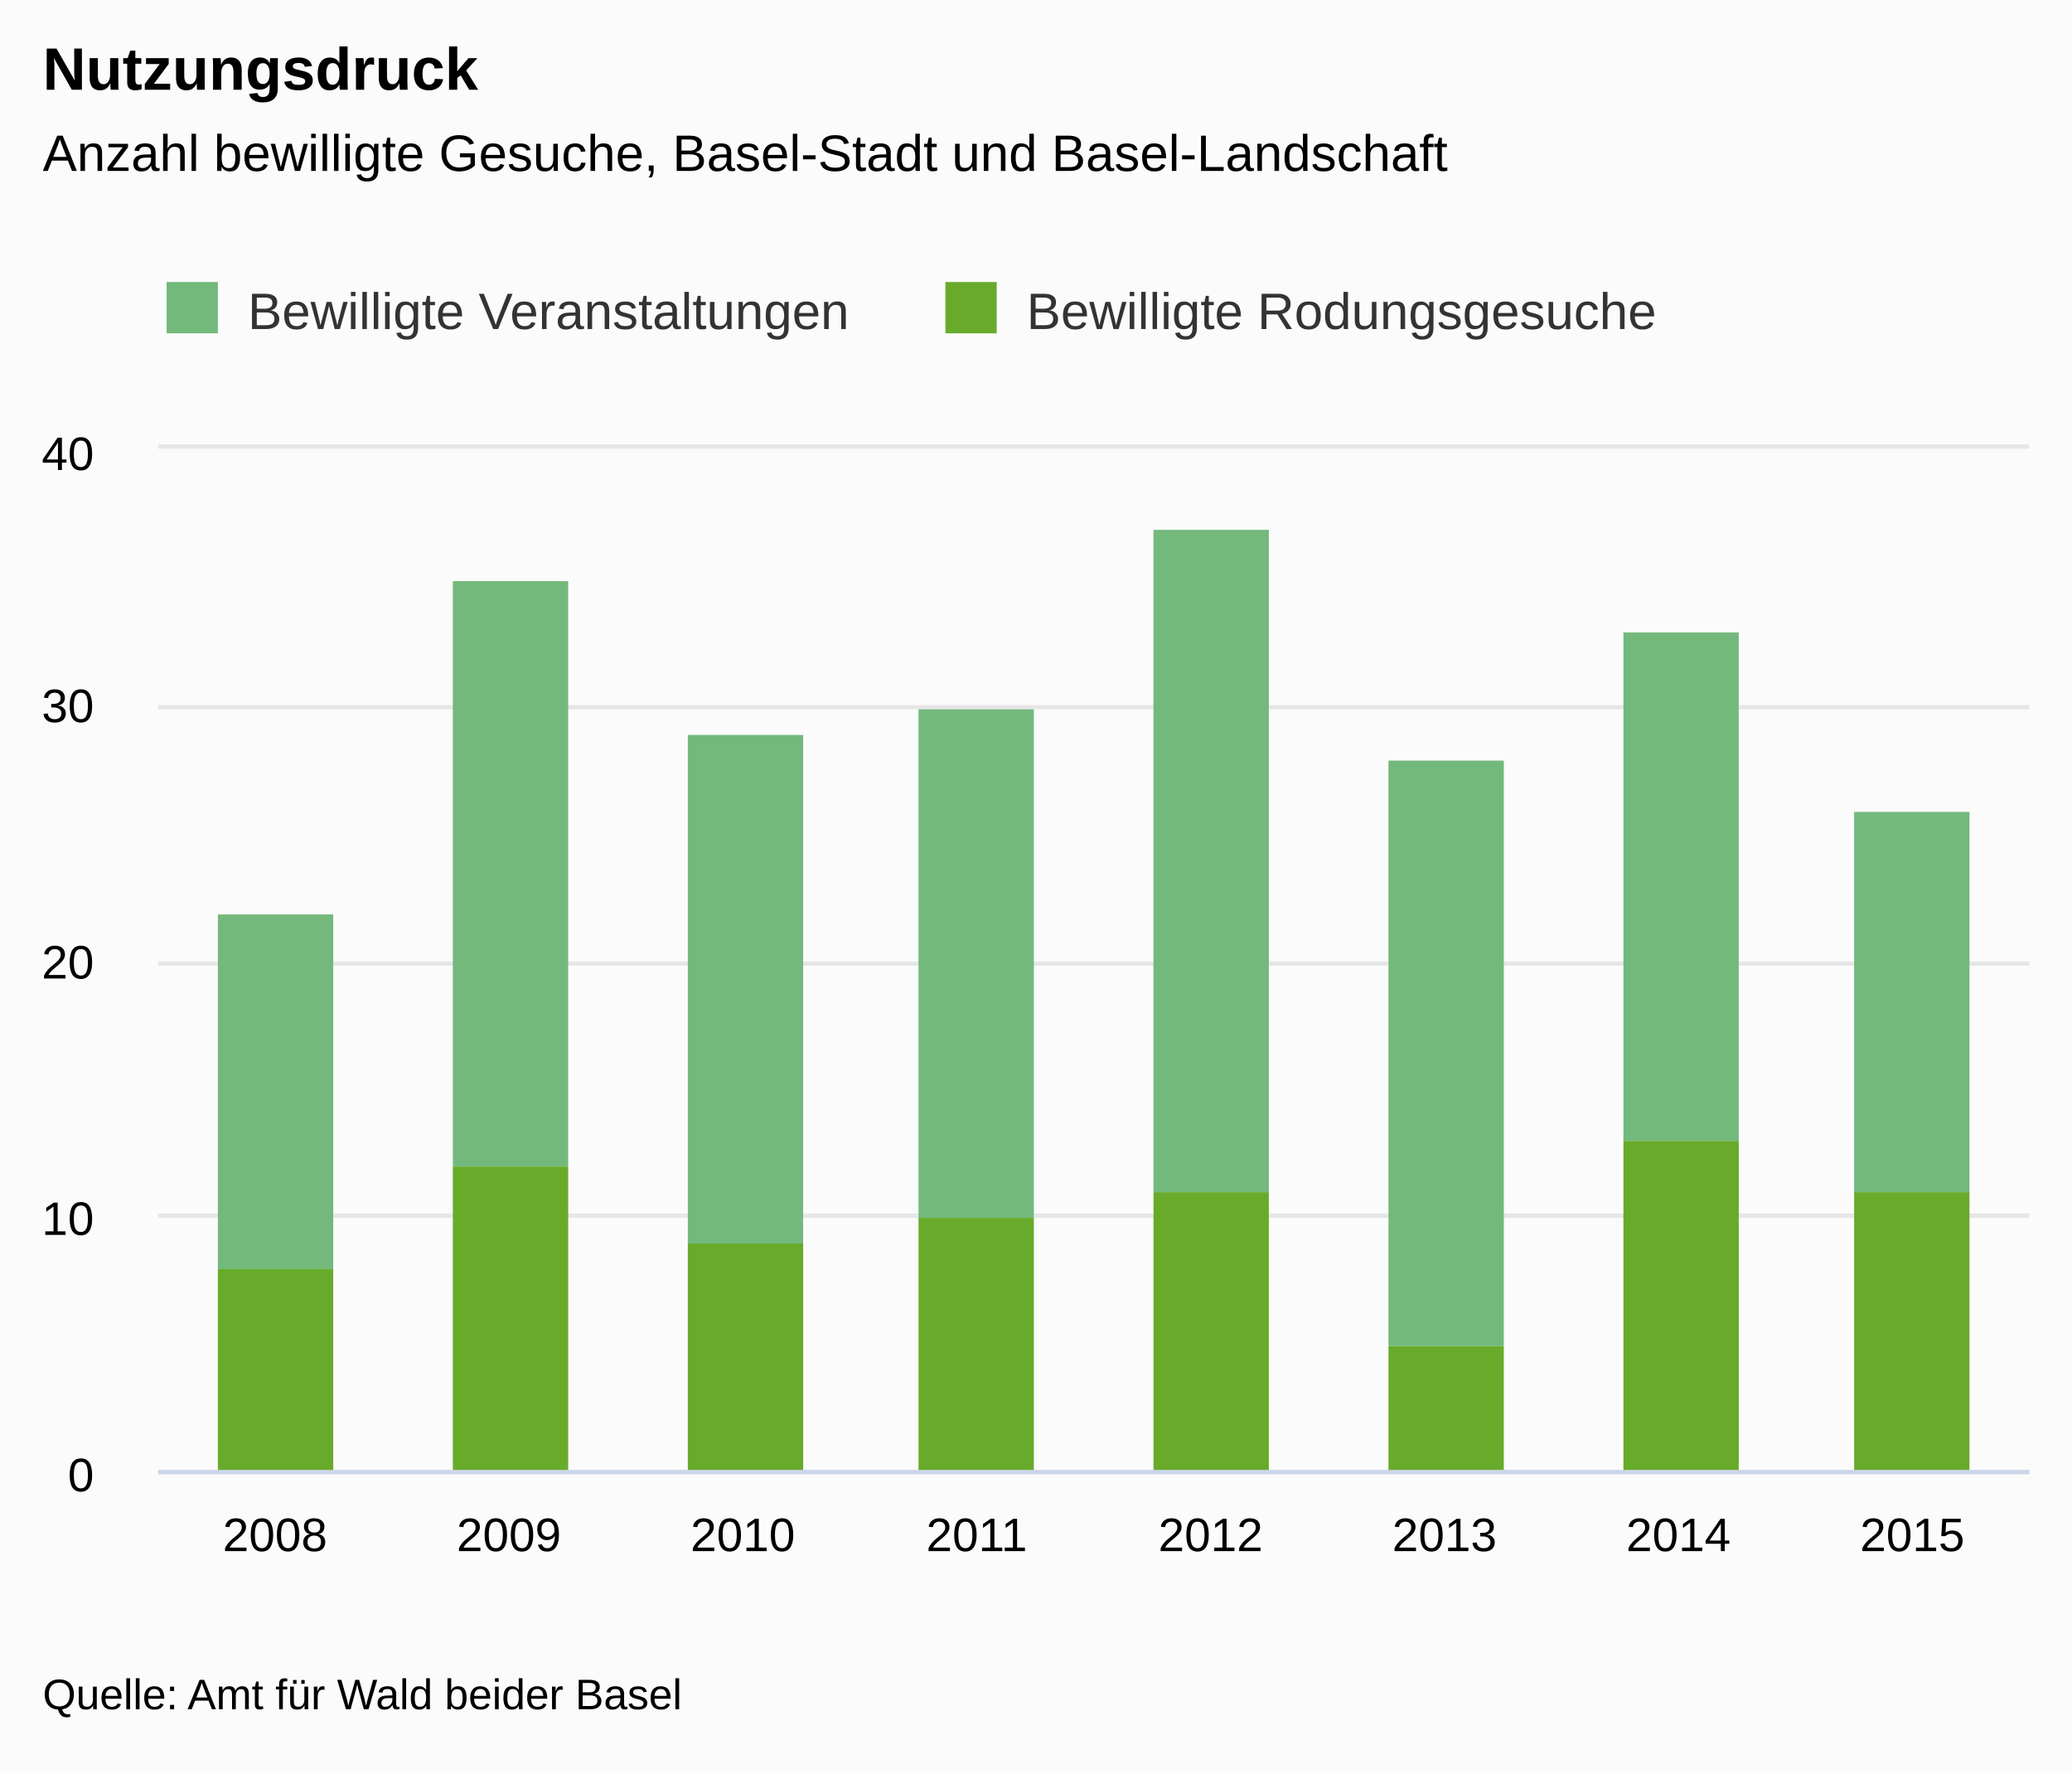
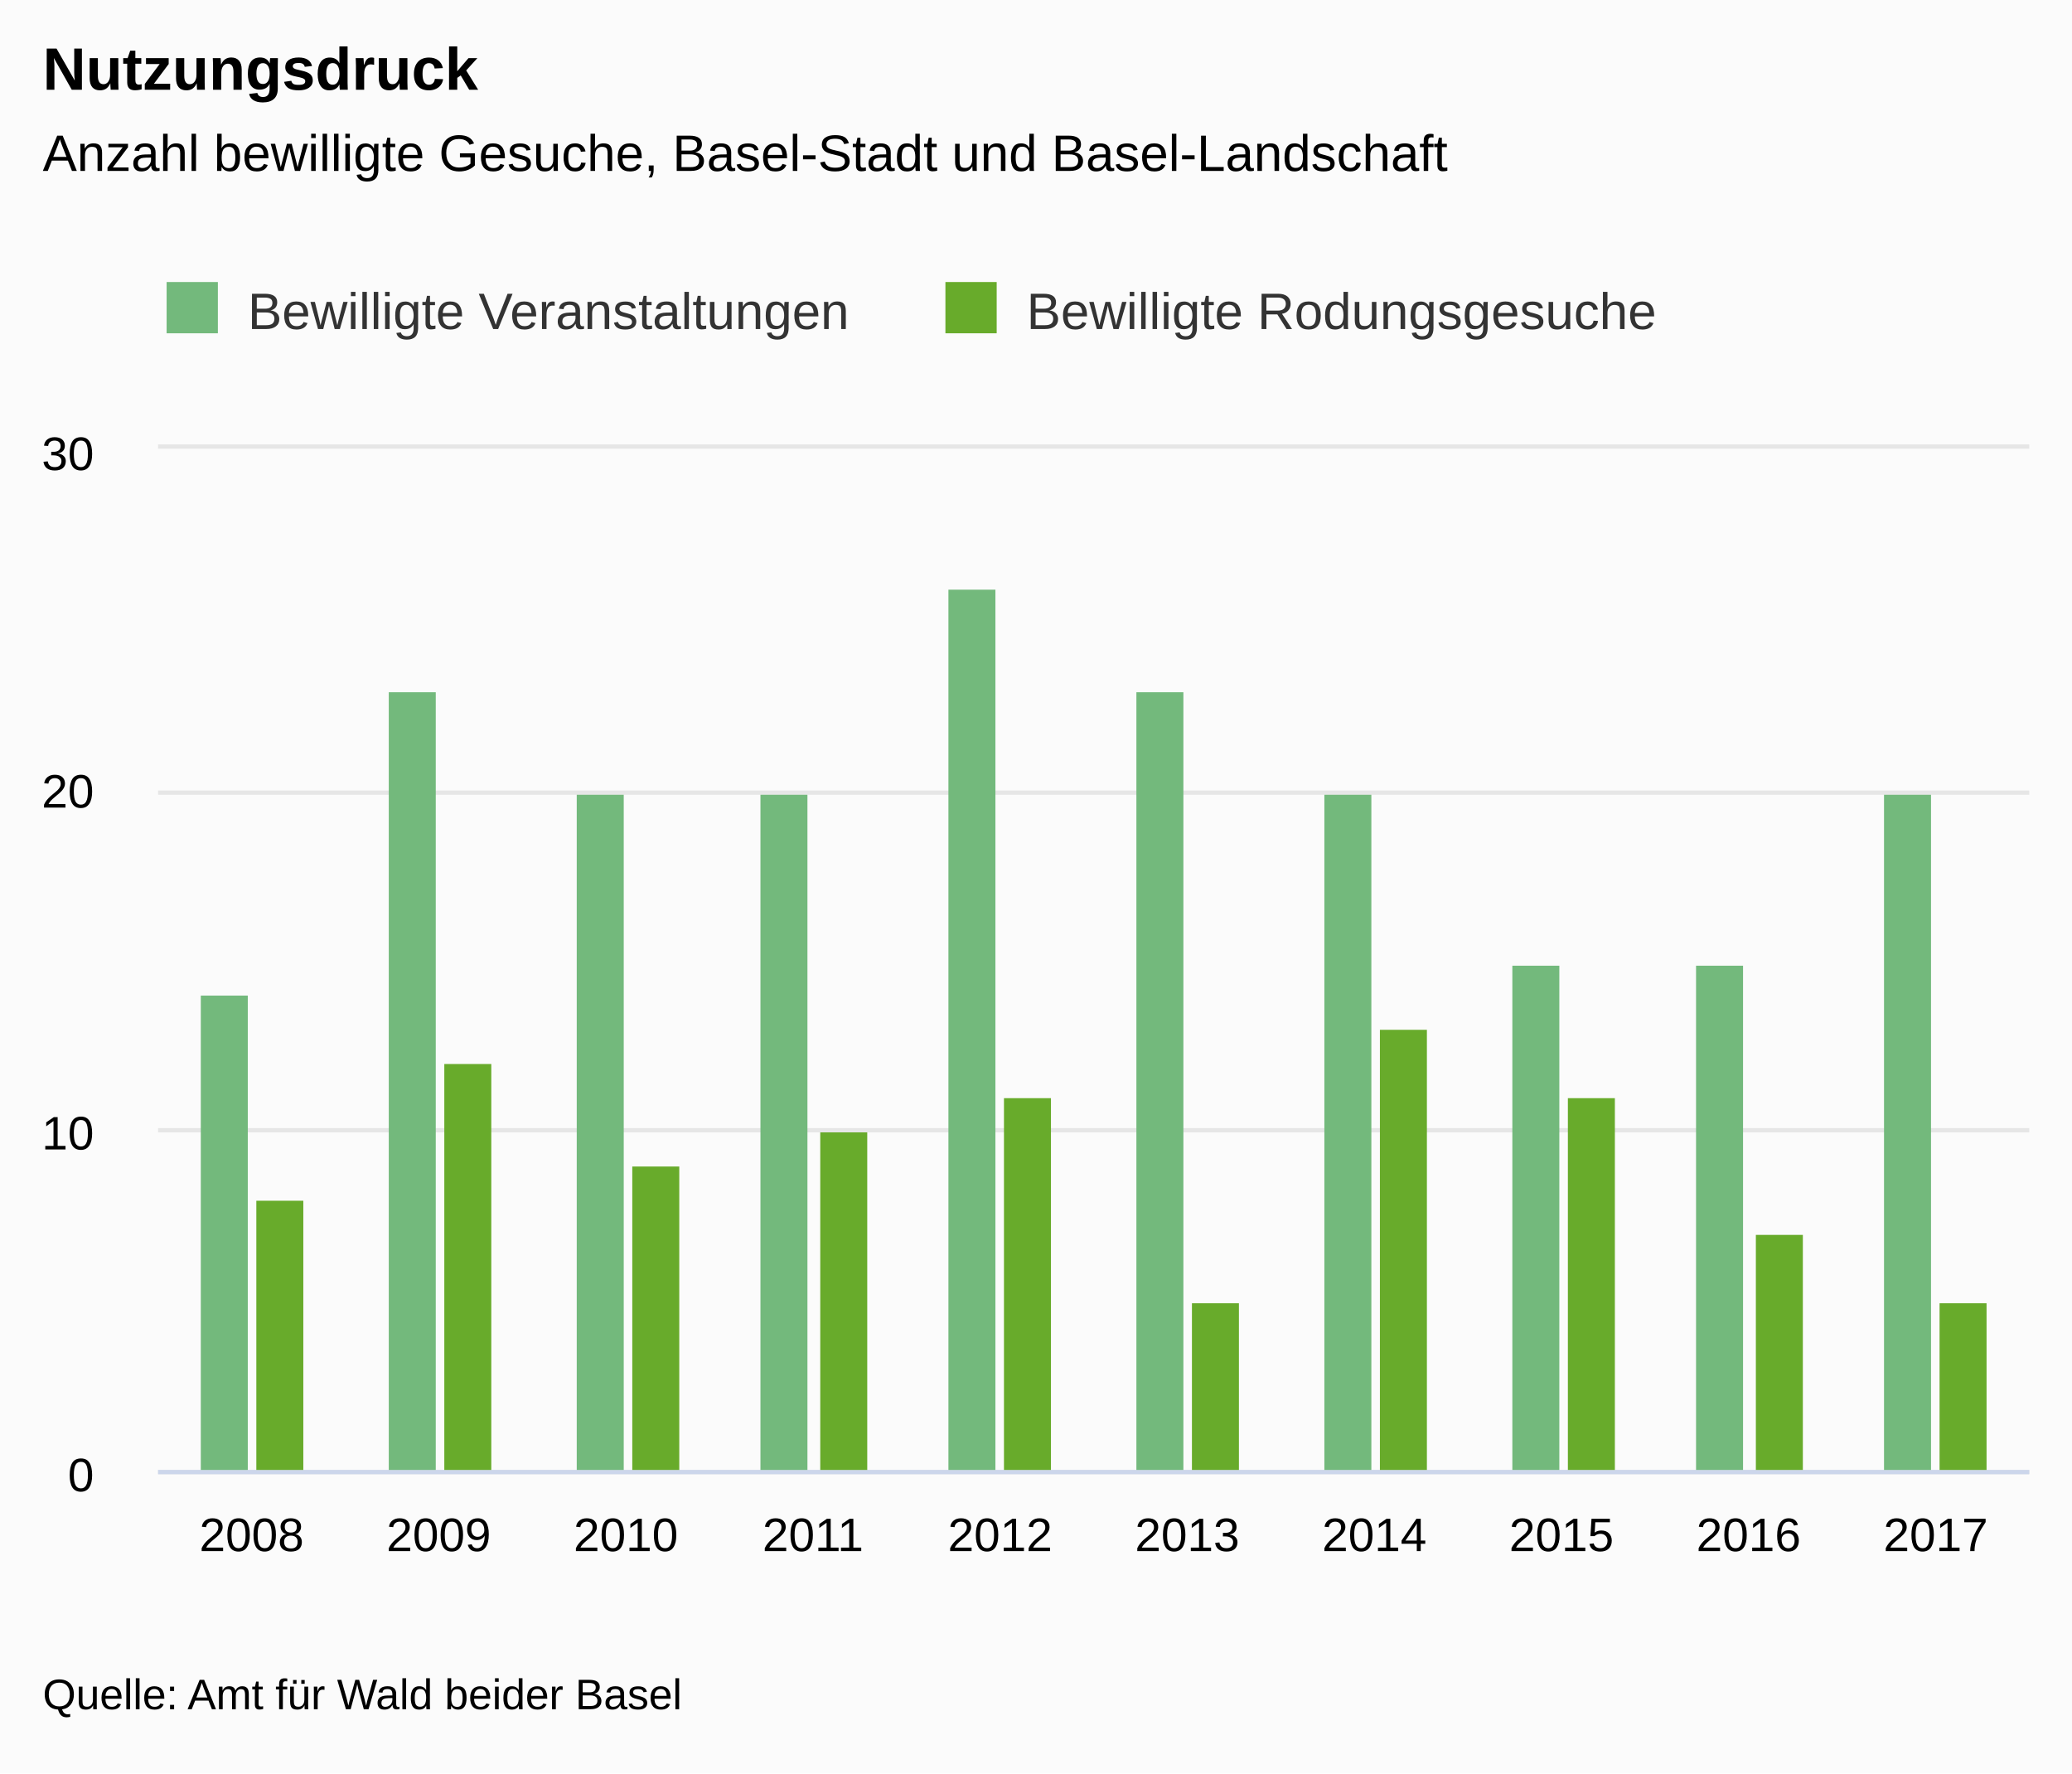
<svg xmlns="http://www.w3.org/2000/svg" version="1.1" class="highcharts-root" style="font-family:&quot;Lucida Grande&quot;, &quot;Lucida Sans Unicode&quot;, Arial, Helvetica, sans-serif;font-size:12px;" viewBox="0 0 485 415">
  <defs>
-     <clipPath id="highcharts-mtjxjyf-7">
+     <clipPath id="highcharts-ffi2j0g-7">
      <rect x="0" y="0" width="438" height="239" fill="none" />
    </clipPath>
-     <clipPath id="highcharts-mtjxjyf-8">
+     <clipPath id="highcharts-ffi2j0g-8">
      <rect x="0" y="0" width="438" height="239" fill="none" />
    </clipPath>
  </defs>
  <rect fill="#fbfbfb" class="highcharts-background" x="0" y="0" width="485" height="415" rx="0" ry="0" />
  <rect fill="none" class="highcharts-plot-background" x="37" y="105" width="438" height="239" />
  <g class="highcharts-label" style="cursor:pointer;" transform="translate(10,451)">
    <text x="0" data-z-index="1" y="0">
      <tspan>&gt; Indikator-Details</tspan>
    </text>
  </g>
  <g class="highcharts-label" style="cursor:pointer;" transform="translate(10,451)">
    <text x="0" data-z-index="1" y="0">
      <tspan>&gt; Indikator-Details</tspan>
    </text>
  </g>
  <g class="highcharts-pane-group" data-z-index="0" />
  <g class="highcharts-grid highcharts-xaxis-grid " data-z-index="1">
-     <path fill="none" data-z-index="1" class="highcharts-grid-line" d="M 91.5 105 L 91.5 344" opacity="1" />
-     <path fill="none" data-z-index="1" class="highcharts-grid-line" d="M 146.5 105 L 146.5 344" opacity="1" />
-     <path fill="none" data-z-index="1" class="highcharts-grid-line" d="M 200.5 105 L 200.5 344" opacity="1" />
+     <path fill="none" data-z-index="1" class="highcharts-grid-line" d="M 80.5 105 L 80.5 344" opacity="1" />
+     <path fill="none" data-z-index="1" class="highcharts-grid-line" d="M 124.5 105 L 124.5 344" opacity="1" />
+     <path fill="none" data-z-index="1" class="highcharts-grid-line" d="M 167.5 105 L 167.5 344" opacity="1" />
+     <path fill="none" data-z-index="1" class="highcharts-grid-line" d="M 211.5 105 L 211.5 344" opacity="1" />
    <path fill="none" data-z-index="1" class="highcharts-grid-line" d="M 255.5 105 L 255.5 344" opacity="1" />
-     <path fill="none" data-z-index="1" class="highcharts-grid-line" d="M 310.5 105 L 310.5 344" opacity="1" />
-     <path fill="none" data-z-index="1" class="highcharts-grid-line" d="M 365.5 105 L 365.5 344" opacity="1" />
-     <path fill="none" data-z-index="1" class="highcharts-grid-line" d="M 419.5 105 L 419.5 344" opacity="1" />
+     <path fill="none" data-z-index="1" class="highcharts-grid-line" d="M 299.5 105 L 299.5 344" opacity="1" />
+     <path fill="none" data-z-index="1" class="highcharts-grid-line" d="M 343.5 105 L 343.5 344" opacity="1" />
+     <path fill="none" data-z-index="1" class="highcharts-grid-line" d="M 386.5 105 L 386.5 344" opacity="1" />
+     <path fill="none" data-z-index="1" class="highcharts-grid-line" d="M 430.5 105 L 430.5 344" opacity="1" />
    <path fill="none" data-z-index="1" class="highcharts-grid-line" d="M 474.5 105 L 474.5 344" opacity="1" />
    <path fill="none" data-z-index="1" class="highcharts-grid-line" d="M 36.5 105 L 36.5 344" opacity="1" />
  </g>
  <g class="highcharts-grid highcharts-yaxis-grid " data-z-index="1">
    <path fill="none" stroke="#e6e6e6" stroke-width="1" data-z-index="1" class="highcharts-grid-line" d="M 37 344.5 L 475 344.5" opacity="1" />
-     <path fill="none" stroke="#e6e6e6" stroke-width="1" data-z-index="1" class="highcharts-grid-line" d="M 37 284.5 L 475 284.5" opacity="1" />
-     <path fill="none" stroke="#e6e6e6" stroke-width="1" data-z-index="1" class="highcharts-grid-line" d="M 37 225.5 L 475 225.5" opacity="1" />
-     <path fill="none" stroke="#e6e6e6" stroke-width="1" data-z-index="1" class="highcharts-grid-line" d="M 37 165.5 L 475 165.5" opacity="1" />
+     <path fill="none" stroke="#e6e6e6" stroke-width="1" data-z-index="1" class="highcharts-grid-line" d="M 37 264.5 L 475 264.5" opacity="1" />
+     <path fill="none" stroke="#e6e6e6" stroke-width="1" data-z-index="1" class="highcharts-grid-line" d="M 37 185.5 L 475 185.5" opacity="1" />
    <path fill="none" stroke="#e6e6e6" stroke-width="1" data-z-index="1" class="highcharts-grid-line" d="M 37 104.5 L 475 104.5" opacity="1" />
  </g>
  <g class="highcharts-grid highcharts-yaxis-grid " data-z-index="1" />
  <rect fill="none" class="highcharts-plot-border" data-z-index="1" x="37" y="105" width="438" height="239" />
  <g class="highcharts-axis highcharts-xaxis " data-z-index="2">
    <path fill="none" class="highcharts-axis-line" stroke="#ccd6eb" stroke-width="1" data-z-index="7" d="M 37 344.5 L 475 344.5" />
  </g>
  <g class="highcharts-axis highcharts-yaxis " data-z-index="2">
    <path fill="none" class="highcharts-axis-line" data-z-index="7" d="M 37 105 L 37 344" />
  </g>
  <g class="highcharts-axis highcharts-yaxis " data-z-index="2">
    <path fill="none" class="highcharts-axis-line" data-z-index="7" d="M 475 105 L 475 344" />
  </g>
  <g class="highcharts-series-group" data-z-index="3">
-     <g data-z-index="0.1" class="highcharts-series highcharts-series-0 highcharts-column-series " transform="translate(37,105) scale(1 1)" clip-path="url(#highcharts-mtjxjyf-8)">
-       <rect x="14" y="109" width="27" height="83" fill="#73B97C" class="highcharts-point" />
-       <rect x="69" y="31" width="27" height="137" fill="#73B97C" class="highcharts-point" />
-       <rect x="124" y="67" width="27" height="119" fill="#73B97C" class="highcharts-point" />
-       <rect x="178" y="61" width="27" height="119" fill="#73B97C" class="highcharts-point" />
-       <rect x="233" y="19" width="27" height="155" fill="#73B97C" class="highcharts-point" />
-       <rect x="288" y="73" width="27" height="137" fill="#73B97C" class="highcharts-point" />
-       <rect x="343" y="43" width="27" height="119" fill="#73B97C" class="highcharts-point" />
-       <rect x="397" y="85" width="27" height="89" fill="#73B97C" class="highcharts-point" />
+     <g data-z-index="0.1" class="highcharts-series highcharts-series-0 highcharts-column-series " transform="translate(37,105) scale(1 1)" clip-path="url(#highcharts-ffi2j0g-8)">
+       <rect x="10" y="128" width="11" height="112" fill="#73B97C" class="highcharts-point" />
+       <rect x="54" y="57" width="11" height="183" fill="#73B97C" class="highcharts-point" />
+       <rect x="98" y="81" width="11" height="159" fill="#73B97C" class="highcharts-point" />
+       <rect x="141" y="81" width="11" height="159" fill="#73B97C" class="highcharts-point" />
+       <rect x="185" y="33" width="11" height="207" fill="#73B97C" class="highcharts-point" />
+       <rect x="229" y="57" width="11" height="183" fill="#73B97C" class="highcharts-point" />
+       <rect x="273" y="81" width="11" height="159" fill="#73B97C" class="highcharts-point" />
+       <rect x="317" y="121" width="11" height="119" fill="#73B97C" class="highcharts-point" />
+       <rect x="360" y="121" width="11" height="119" fill="#73B97C" class="highcharts-point" />
+       <rect x="404" y="81" width="11" height="159" fill="#73B97C" class="highcharts-point" />
    </g>
    <g data-z-index="0.1" class="highcharts-markers highcharts-series-0 highcharts-column-series " transform="translate(37,105) scale(1 1)" clip-path="none" />
-     <g data-z-index="0.1" class="highcharts-series highcharts-series-1 highcharts-column-series " transform="translate(37,105) scale(1 1)" clip-path="url(#highcharts-mtjxjyf-8)">
-       <rect x="14" y="192" width="27" height="48" fill="#68AB2B" class="highcharts-point" />
-       <rect x="69" y="168" width="27" height="72" fill="#68AB2B" class="highcharts-point" />
-       <rect x="124" y="186" width="27" height="54" fill="#68AB2B" class="highcharts-point" />
-       <rect x="178" y="180" width="27" height="60" fill="#68AB2B" class="highcharts-point" />
-       <rect x="233" y="174" width="27" height="66" fill="#68AB2B" class="highcharts-point" />
-       <rect x="288" y="210" width="27" height="30" fill="#68AB2B" class="highcharts-point" />
-       <rect x="343" y="162" width="27" height="78" fill="#68AB2B" class="highcharts-point" />
-       <rect x="397" y="174" width="27" height="66" fill="#68AB2B" class="highcharts-point" />
+     <g data-z-index="0.1" class="highcharts-series highcharts-series-1 highcharts-column-series " transform="translate(37,105) scale(1 1)" clip-path="url(#highcharts-ffi2j0g-8)">
+       <rect x="23" y="176" width="11" height="64" fill="#68AB2B" class="highcharts-point" />
+       <rect x="67" y="144" width="11" height="96" fill="#68AB2B" class="highcharts-point" />
+       <rect x="111" y="168" width="11" height="72" fill="#68AB2B" class="highcharts-point" />
+       <rect x="155" y="160" width="11" height="80" fill="#68AB2B" class="highcharts-point" />
+       <rect x="198" y="152" width="11" height="88" fill="#68AB2B" class="highcharts-point" />
+       <rect x="242" y="200" width="11" height="40" fill="#68AB2B" class="highcharts-point" />
+       <rect x="286" y="136" width="11" height="104" fill="#68AB2B" class="highcharts-point" />
+       <rect x="330" y="152" width="11" height="88" fill="#68AB2B" class="highcharts-point" />
+       <rect x="374" y="184" width="11" height="56" fill="#68AB2B" class="highcharts-point" />
+       <rect x="417" y="200" width="11" height="40" fill="#68AB2B" class="highcharts-point" />
    </g>
    <g data-z-index="0.1" class="highcharts-markers highcharts-series-1 highcharts-column-series " transform="translate(37,105) scale(1 1)" clip-path="none" />
  </g>
  <text x="10" text-anchor="start" class="highcharts-title" data-z-index="4" style="color:#000000;font-size:1.167em;font-weight:bold;fill:#000000;" y="21">
    <tspan>Nutzungsdruck</tspan>
  </text>
  <text x="10" text-anchor="start" class="highcharts-subtitle" data-z-index="4" style="color:#000000;font-size:1em;fill:#000000;" y="40">
    <tspan>Anzahl bewilligte Gesuche, Basel-Stadt und Basel-Landschaft</tspan>
  </text>
  <g class="highcharts-axis-labels highcharts-xaxis-labels " data-z-index="7">
-     <text x="64.375" style="color:#000000;cursor:default;font-size:0.917em;fill:#000000;" text-anchor="middle" transform="translate(0,0)" y="363" opacity="1">2008</text>
-     <text x="119.125" style="color:#000000;cursor:default;font-size:0.917em;fill:#000000;" text-anchor="middle" transform="translate(0,0)" y="363" opacity="1">2009</text>
-     <text x="173.875" style="color:#000000;cursor:default;font-size:0.917em;fill:#000000;" text-anchor="middle" transform="translate(0,0)" y="363" opacity="1">2010</text>
-     <text x="228.625" style="color:#000000;cursor:default;font-size:0.917em;fill:#000000;" text-anchor="middle" transform="translate(0,0)" y="363" opacity="1">2011</text>
-     <text x="283.375" style="color:#000000;cursor:default;font-size:0.917em;fill:#000000;" text-anchor="middle" transform="translate(0,0)" y="363" opacity="1">2012</text>
-     <text x="338.125" style="color:#000000;cursor:default;font-size:0.917em;fill:#000000;" text-anchor="middle" transform="translate(0,0)" y="363" opacity="1">2013</text>
-     <text x="392.875" style="color:#000000;cursor:default;font-size:0.917em;fill:#000000;" text-anchor="middle" transform="translate(0,0)" y="363" opacity="1">2014</text>
-     <text x="447.625" style="color:#000000;cursor:default;font-size:0.917em;fill:#000000;" text-anchor="middle" transform="translate(0,0)" y="363" opacity="1">2015</text>
+     <text x="58.9" style="color:#000000;cursor:default;font-size:0.917em;fill:#000000;" text-anchor="middle" transform="translate(0,0)" y="363" opacity="1">2008</text>
+     <text x="102.7" style="color:#000000;cursor:default;font-size:0.917em;fill:#000000;" text-anchor="middle" transform="translate(0,0)" y="363" opacity="1">2009</text>
+     <text x="146.5" style="color:#000000;cursor:default;font-size:0.917em;fill:#000000;" text-anchor="middle" transform="translate(0,0)" y="363" opacity="1">2010</text>
+     <text x="190.3" style="color:#000000;cursor:default;font-size:0.917em;fill:#000000;" text-anchor="middle" transform="translate(0,0)" y="363" opacity="1">2011</text>
+     <text x="234.1" style="color:#000000;cursor:default;font-size:0.917em;fill:#000000;" text-anchor="middle" transform="translate(0,0)" y="363" opacity="1">2012</text>
+     <text x="277.9" style="color:#000000;cursor:default;font-size:0.917em;fill:#000000;" text-anchor="middle" transform="translate(0,0)" y="363" opacity="1">2013</text>
+     <text x="321.7" style="color:#000000;cursor:default;font-size:0.917em;fill:#000000;" text-anchor="middle" transform="translate(0,0)" y="363" opacity="1">2014</text>
+     <text x="365.5" style="color:#000000;cursor:default;font-size:0.917em;fill:#000000;" text-anchor="middle" transform="translate(0,0)" y="363" opacity="1">2015</text>
+     <text x="409.3" style="color:#000000;cursor:default;font-size:0.917em;fill:#000000;" text-anchor="middle" transform="translate(0,0)" y="363" opacity="1">2016</text>
+     <text x="453.1" style="color:#000000;cursor:default;font-size:0.917em;fill:#000000;" text-anchor="middle" transform="translate(0,0)" y="363" opacity="1">2017</text>
  </g>
  <g class="highcharts-axis-labels highcharts-yaxis-labels " data-z-index="7">
    <text x="22" style="color:#000000;cursor:default;font-size:0.917em;fill:#000000;" text-anchor="end" transform="translate(0,0)" y="349" opacity="1">0</text>
-     <text x="22" style="color:#000000;cursor:default;font-size:0.917em;fill:#000000;" text-anchor="end" transform="translate(0,0)" y="289" opacity="1">10</text>
-     <text x="22" style="color:#000000;cursor:default;font-size:0.917em;fill:#000000;" text-anchor="end" transform="translate(0,0)" y="229" opacity="1">20</text>
-     <text x="22" style="color:#000000;cursor:default;font-size:0.917em;fill:#000000;" text-anchor="end" transform="translate(0,0)" y="169" opacity="1">30</text>
-     <text x="22" style="color:#000000;cursor:default;font-size:0.917em;fill:#000000;" text-anchor="end" transform="translate(0,0)" y="110" opacity="1">40</text>
+     <text x="22" style="color:#000000;cursor:default;font-size:0.917em;fill:#000000;" text-anchor="end" transform="translate(0,0)" y="269" opacity="1">10</text>
+     <text x="22" style="color:#000000;cursor:default;font-size:0.917em;fill:#000000;" text-anchor="end" transform="translate(0,0)" y="189" opacity="1">20</text>
+     <text x="22" style="color:#000000;cursor:default;font-size:0.917em;fill:#000000;" text-anchor="end" transform="translate(0,0)" y="110" opacity="1">30</text>
  </g>
  <g class="highcharts-axis-labels highcharts-yaxis-labels " data-z-index="7" />
  <g class="highcharts-legend" data-z-index="7" transform="translate(25,55)">
    <rect fill="none" class="highcharts-legend-box" rx="0" ry="0" x="0" y="0" width="374" height="38" visibility="visible" />
    <g data-z-index="1">
      <g>
        <g class="highcharts-legend-item highcharts-column-series highcharts-color-undefined highcharts-series-0" data-z-index="1" transform="translate(12,7)">
          <text x="21" y="15" style="color:#333333;font-size:1em;font-weight:normal;cursor:pointer;fill:#333333;" text-anchor="start" data-z-index="2">
            <tspan>Bewilligte Veranstaltungen</tspan>
          </text>
          <rect x="2" y="4" width="12" height="12" fill="#73B97C" class="highcharts-point" data-z-index="3" />
        </g>
        <g class="highcharts-legend-item highcharts-column-series highcharts-color-undefined highcharts-series-1" data-z-index="1" transform="translate(194.2969,7)">
          <text x="21" y="15" style="color:#333333;font-size:1em;font-weight:normal;cursor:pointer;fill:#333333;" text-anchor="start" data-z-index="2">
            <tspan>Bewilligte Rodungsgesuche</tspan>
          </text>
          <rect x="2" y="4" width="12" height="12" fill="#68AB2B" class="highcharts-point" data-z-index="3" />
        </g>
      </g>
    </g>
  </g>
  <text x="10" class="highcharts-credits" text-anchor="start" data-z-index="8" style="cursor:default;color:#000000;font-size:0.833em;fill:#000000;" y="400">
    <tspan>Quelle: Amt für Wald beider Basel</tspan>
  </text>
</svg>
